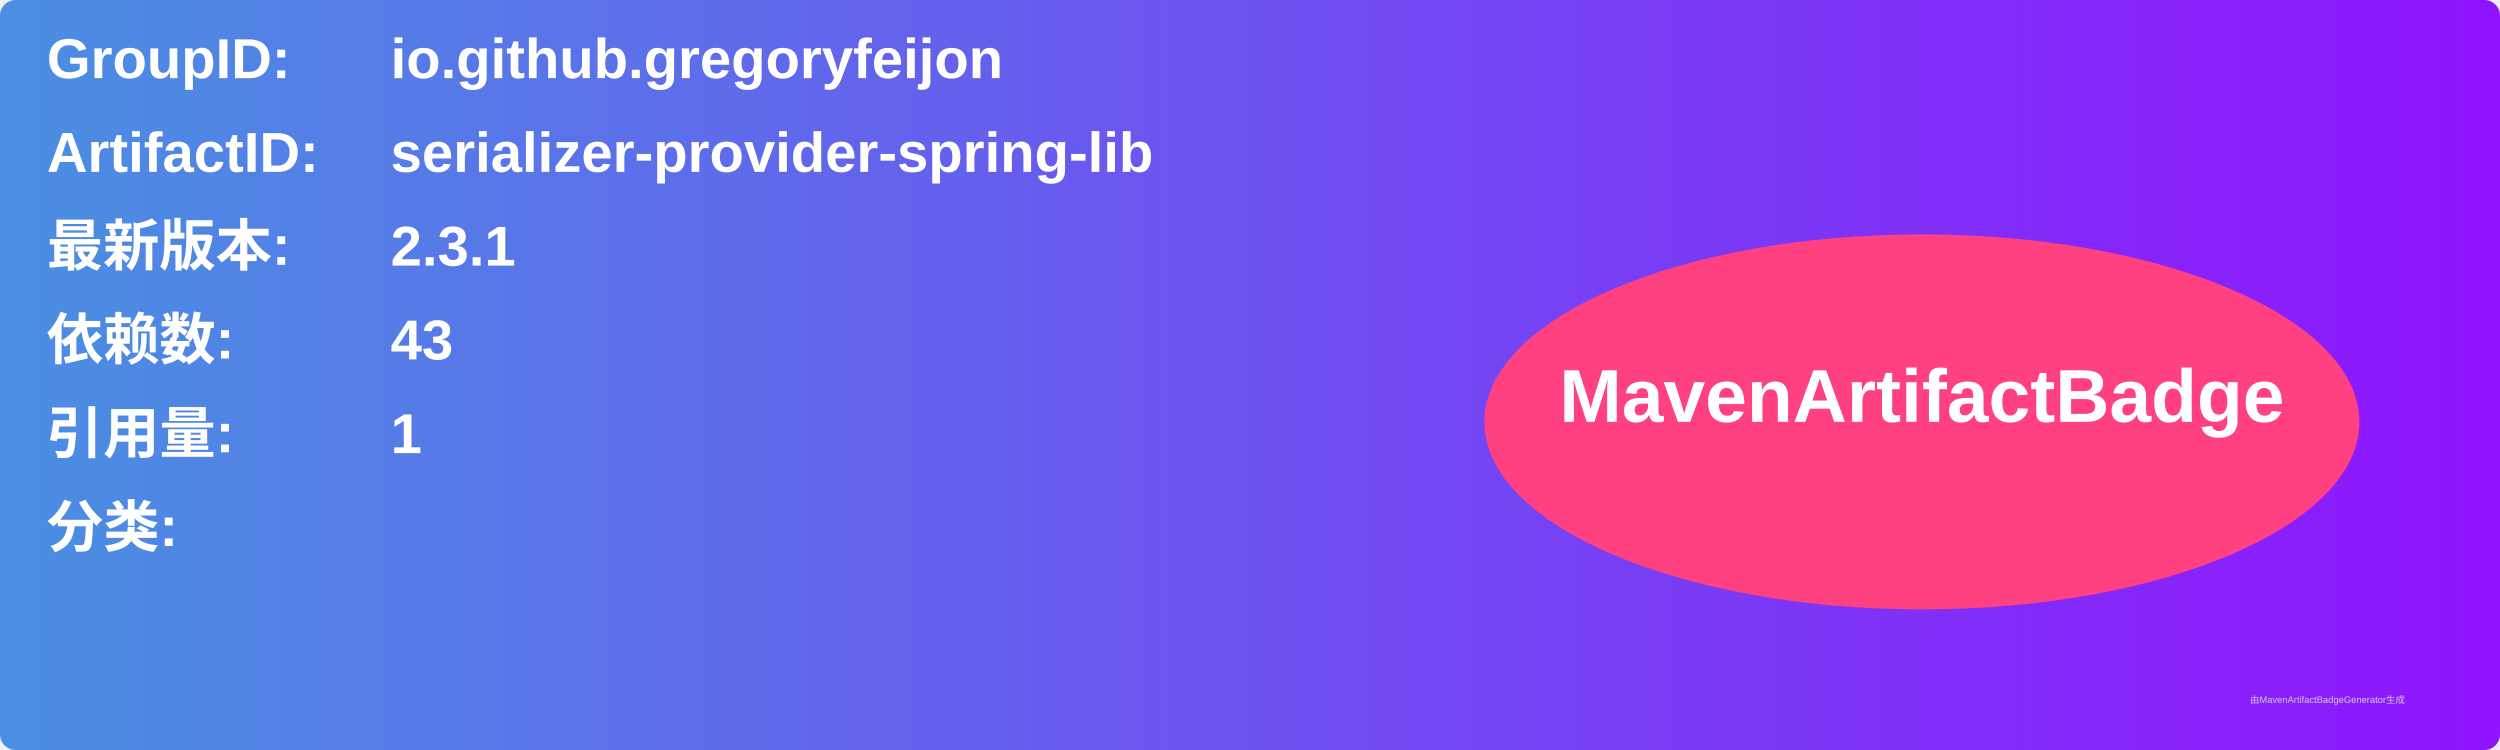
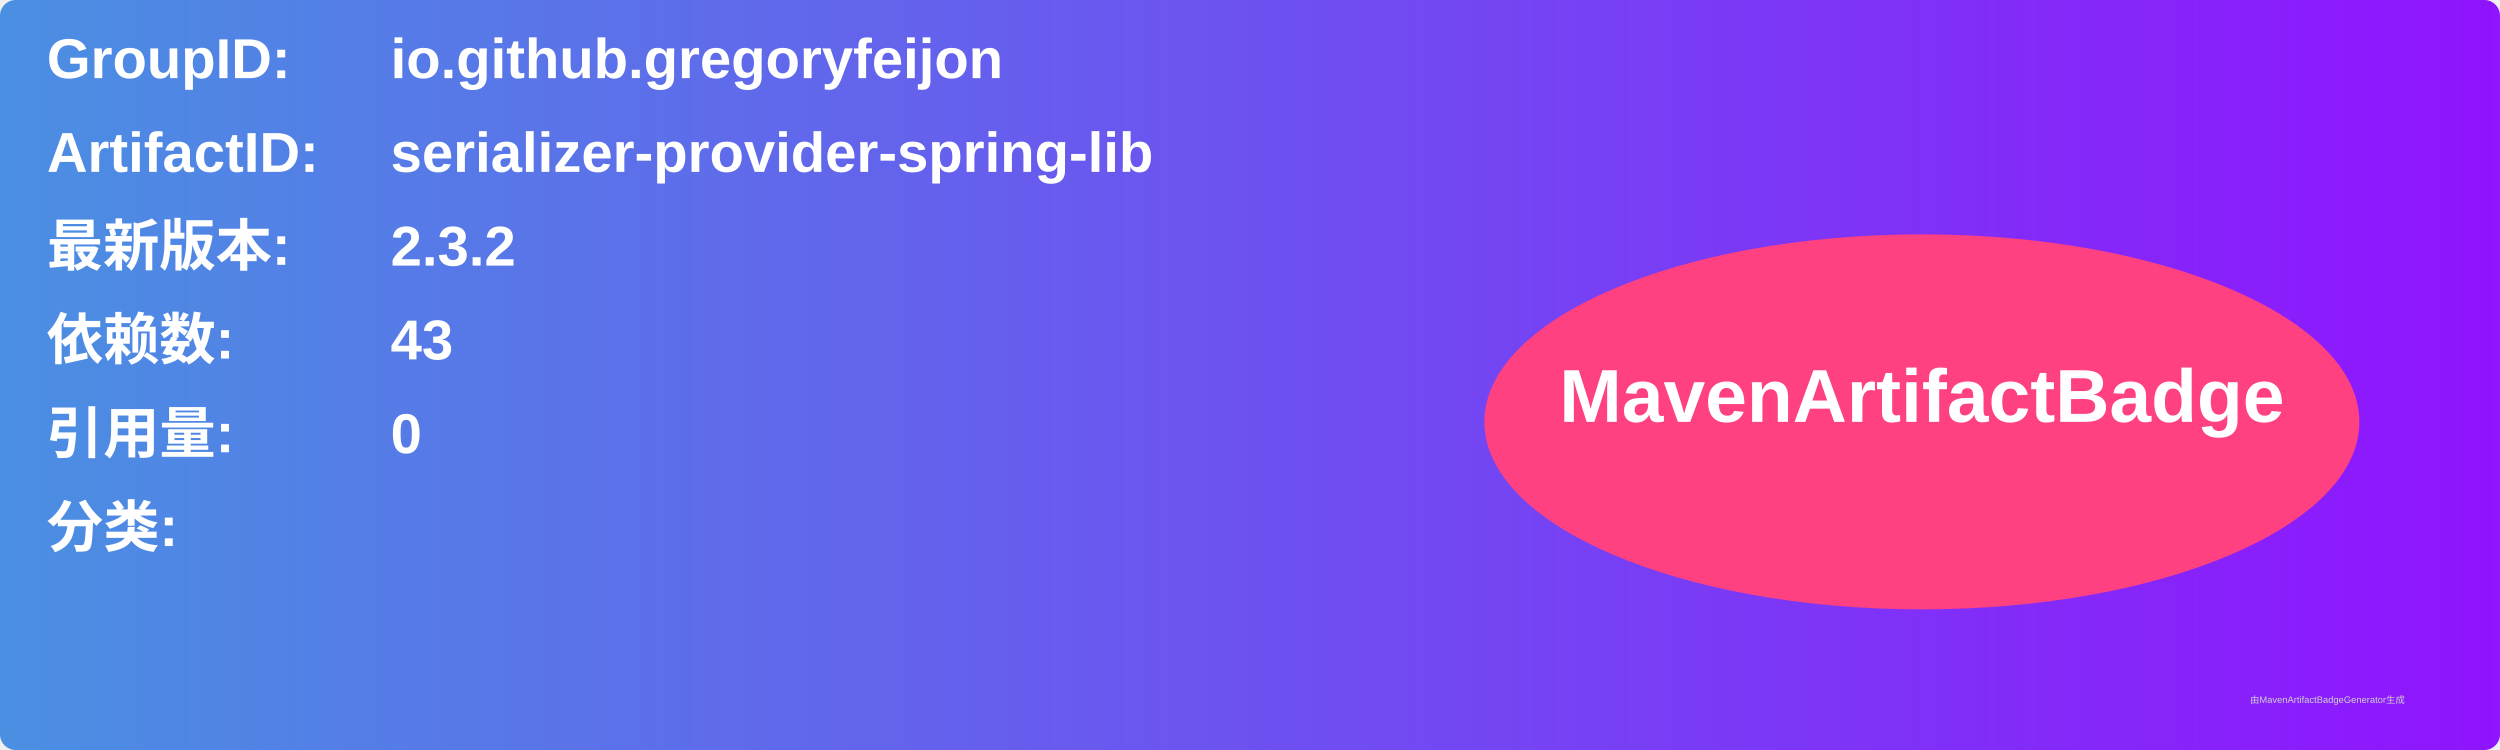
<svg xmlns="http://www.w3.org/2000/svg" width="800" height="240" viewBox="0 0 800 240">
  <linearGradient id="grad" x1="0%" y1="0%" x2="100%" y2="0%">
    <stop offset="0%" stop-color="#4a90e2" />
    <stop offset="100%" stop-color="#9013fe" />
  </linearGradient>
  <rect width="100%" height="100%" rx="5" ry="5" fill="url(#grad)" />
  <g transform="translate(15, 15)">
    <text x="0" y="10" font-family="Arial" font-size="18" fill="white" font-weight="bold" width="260">GroupID:</text>
    <text x="110" y="10" font-family="Arial" font-size="18" fill="white" font-weight="bold" width="460">io.github.gregoryfeijon</text>
    <text x="0" y="40" font-family="Arial" font-size="18" fill="white" font-weight="bold" width="260">ArtifactID:</text>
    <text x="110" y="40" font-family="Arial" font-size="18" fill="white" font-weight="bold" width="460">serializer-provider-spring-lib</text>
    <text x="0" y="70" font-family="Arial" font-size="18" fill="white" font-weight="bold">最新版本:</text>
    <text x="110" y="70" font-family="Arial" font-size="18" fill="white" font-weight="bold">
-       <tspan font-weight="bold">2.3.1</tspan>
+       <tspan font-weight="bold">2.3.2</tspan>
    </text>
    <text x="0" y="100" font-family="Arial" font-size="18" fill="white" font-weight="bold">依赖数: </text>
    <text x="110" y="100" font-family="Arial" font-size="18" fill="white">
      <tspan font-weight="bold">43</tspan>
    </text>
    <text x="0" y="130" font-family="Arial" font-size="18" fill="white" font-weight="bold">引用量: </text>
    <text x="110" y="130" font-family="Arial" font-size="18" fill="white">
-       <tspan font-weight="bold">1</tspan>
+       <tspan font-weight="bold">0</tspan>
    </text>
    <text x="0" y="160" font-family="Arial" font-size="18" fill="white" font-weight="bold">分类:</text>
    <text x="10" y="190" font-family="Arial" font-size="10" fill="white">
      <tspan font-weight="bold" />
    </text>
    <ellipse cx="600" cy="120" rx="140" ry="60" fill="#ff4081" />
    <text x="600" y="120" text-anchor="middle" font-family="Arial" font-size="24" fill="white" font-weight="bold">MavenArtifactBadge</text>
  </g>
  <text x="720" y="225" font-family="Arial" font-size="3" fill="#d0d0d0">由MavenArtifactBadgeGenerator生成</text>
</svg>
